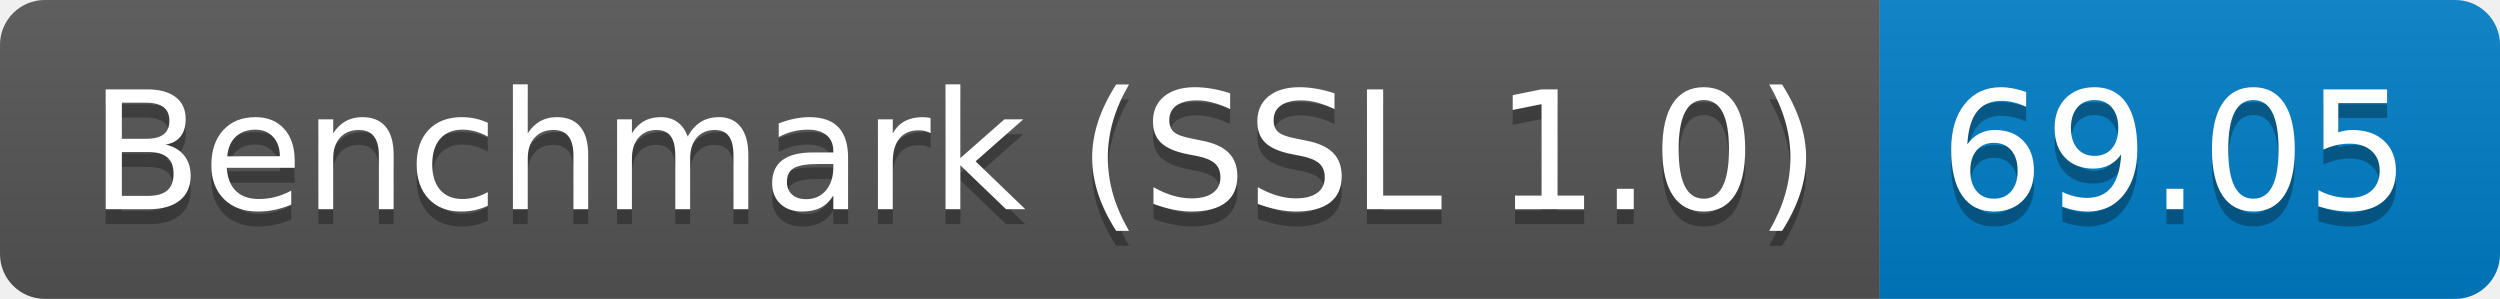
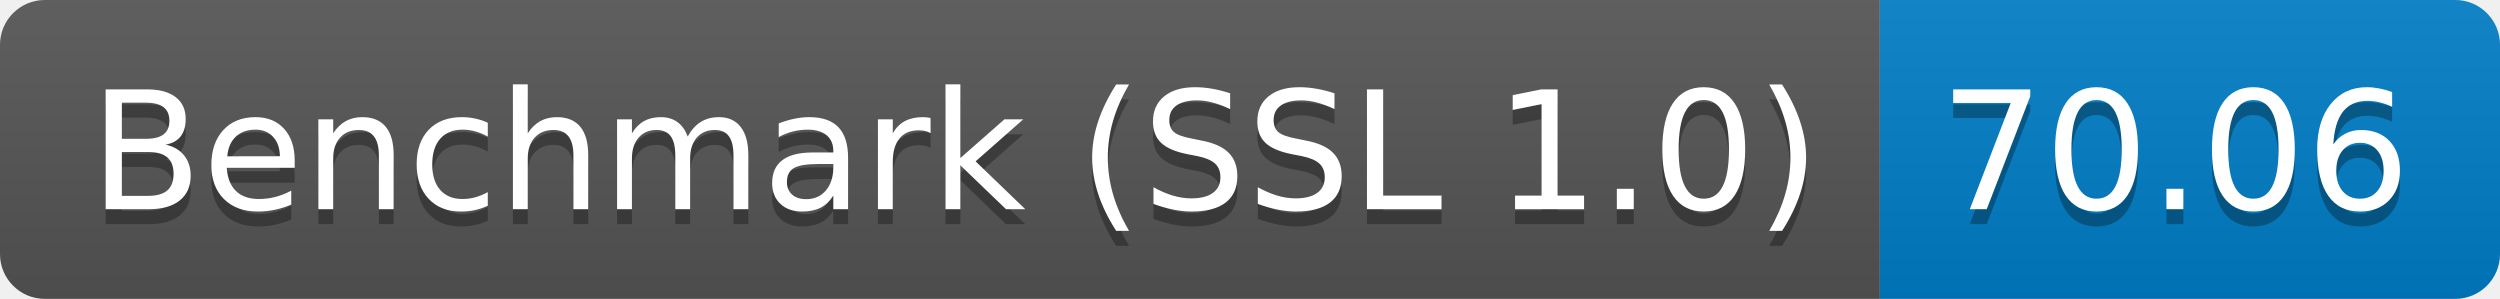
<svg xmlns="http://www.w3.org/2000/svg" height="20" width="167.3">
  <linearGradient id="smooth" x2="0" y2="100%">
    <stop offset="0" stop-color="#bbb" stop-opacity=".1" />
    <stop offset="1" stop-opacity=".1" />
  </linearGradient>
  <clipPath id="round">
    <rect fill="#fff" height="20" rx="3" width="167.3" />
  </clipPath>
  <g clip-path="url(#round)">
    <rect fill="#555" height="20" width="125.8" />
    <rect fill="#007ec6" height="20" width="41.5" x="125.8" />
    <rect fill="url(#smooth)" height="20" width="167.3" />
  </g>
  <g fill="#fff" font-family="DejaVu Sans,Verdana,Geneva,sans-serif" font-size="110" text-anchor="middle">
    <text fill="#010101" fill-opacity=".3" lengthAdjust="spacing" textLength="1158.0" transform="scale(0.1)" x="639.0" y="150">Benchmark (SSL 1.0)</text>
    <text lengthAdjust="spacing" textLength="1158.0" transform="scale(0.1)" x="639.0" y="140">Benchmark (SSL 1.0)</text>
-     <text fill="#010101" fill-opacity=".3" lengthAdjust="spacing" textLength="315.0" transform="scale(0.1)" x="1455.5" y="150">69.05</text>
-     <text lengthAdjust="spacing" textLength="315.0" transform="scale(0.1)" x="1455.5" y="140">69.05</text>
+     <text fill="#010101" fill-opacity=".3" lengthAdjust="spacing" textLength="315.0" transform="scale(0.1)" x="1455.5" y="150">70.06</text>
+     <text lengthAdjust="spacing" textLength="315.0" transform="scale(0.1)" x="1455.5" y="140">70.06</text>
  </g>
</svg>
